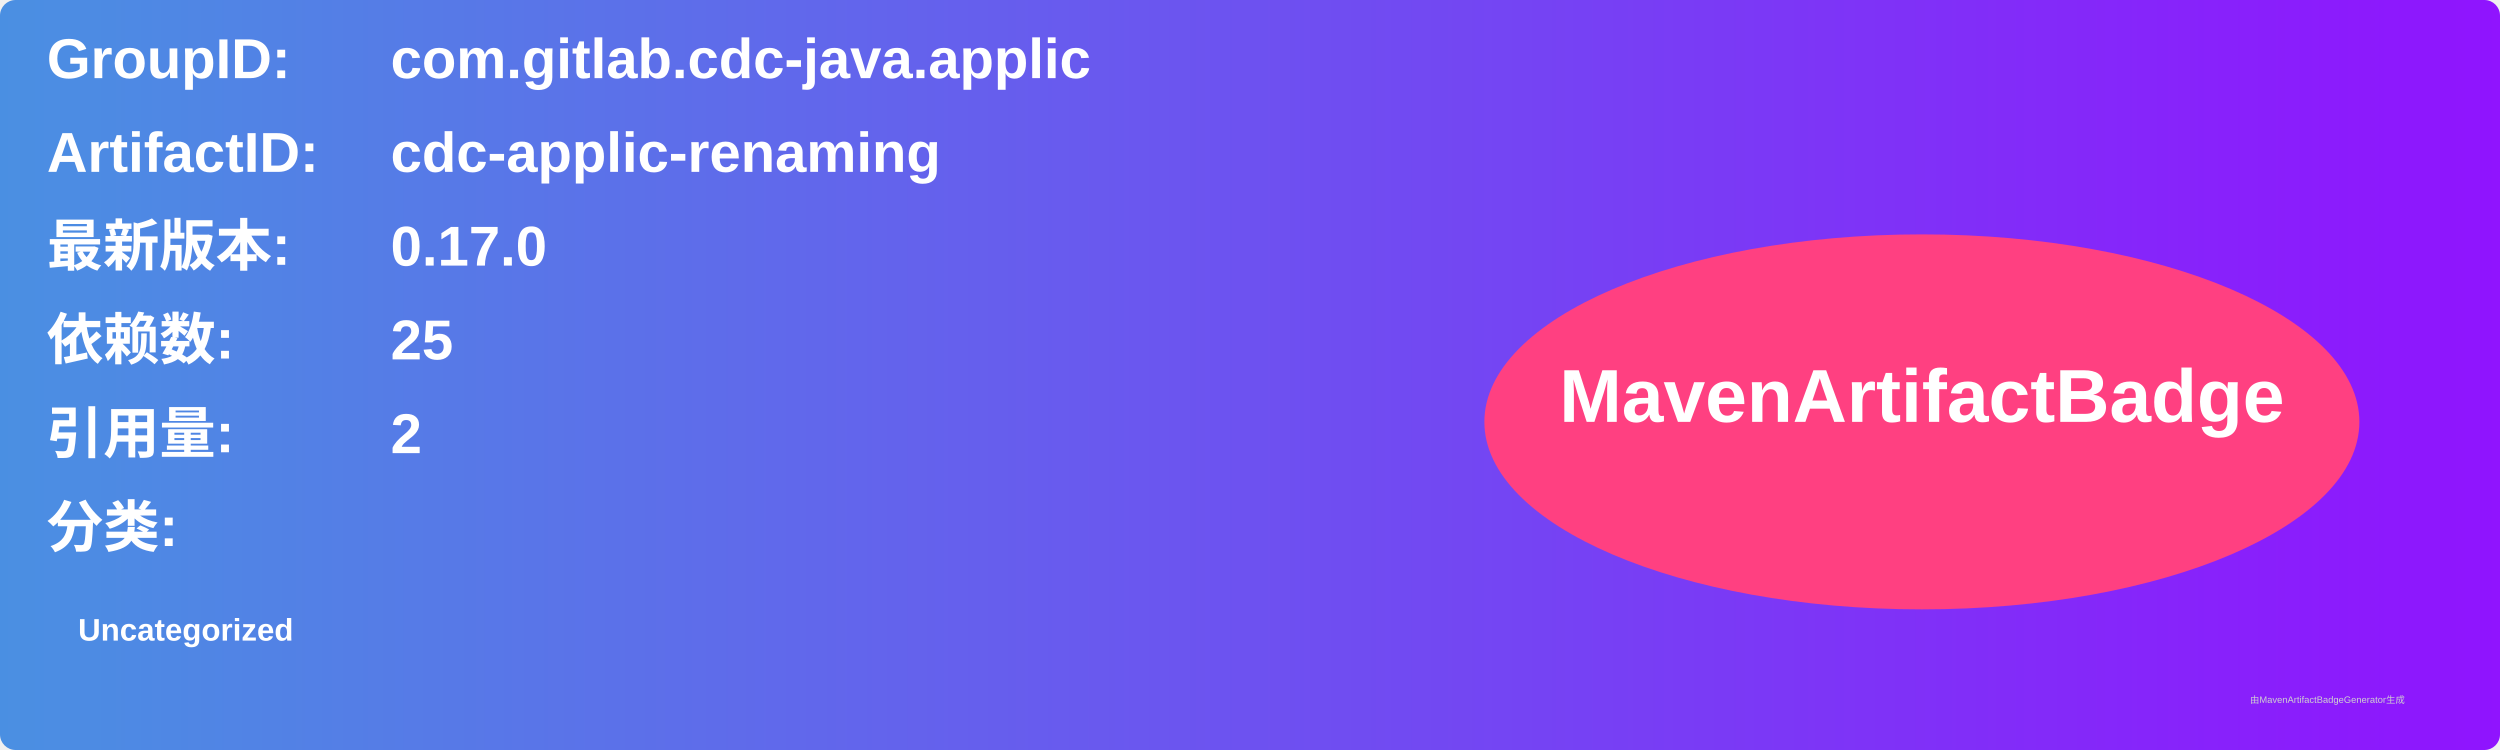
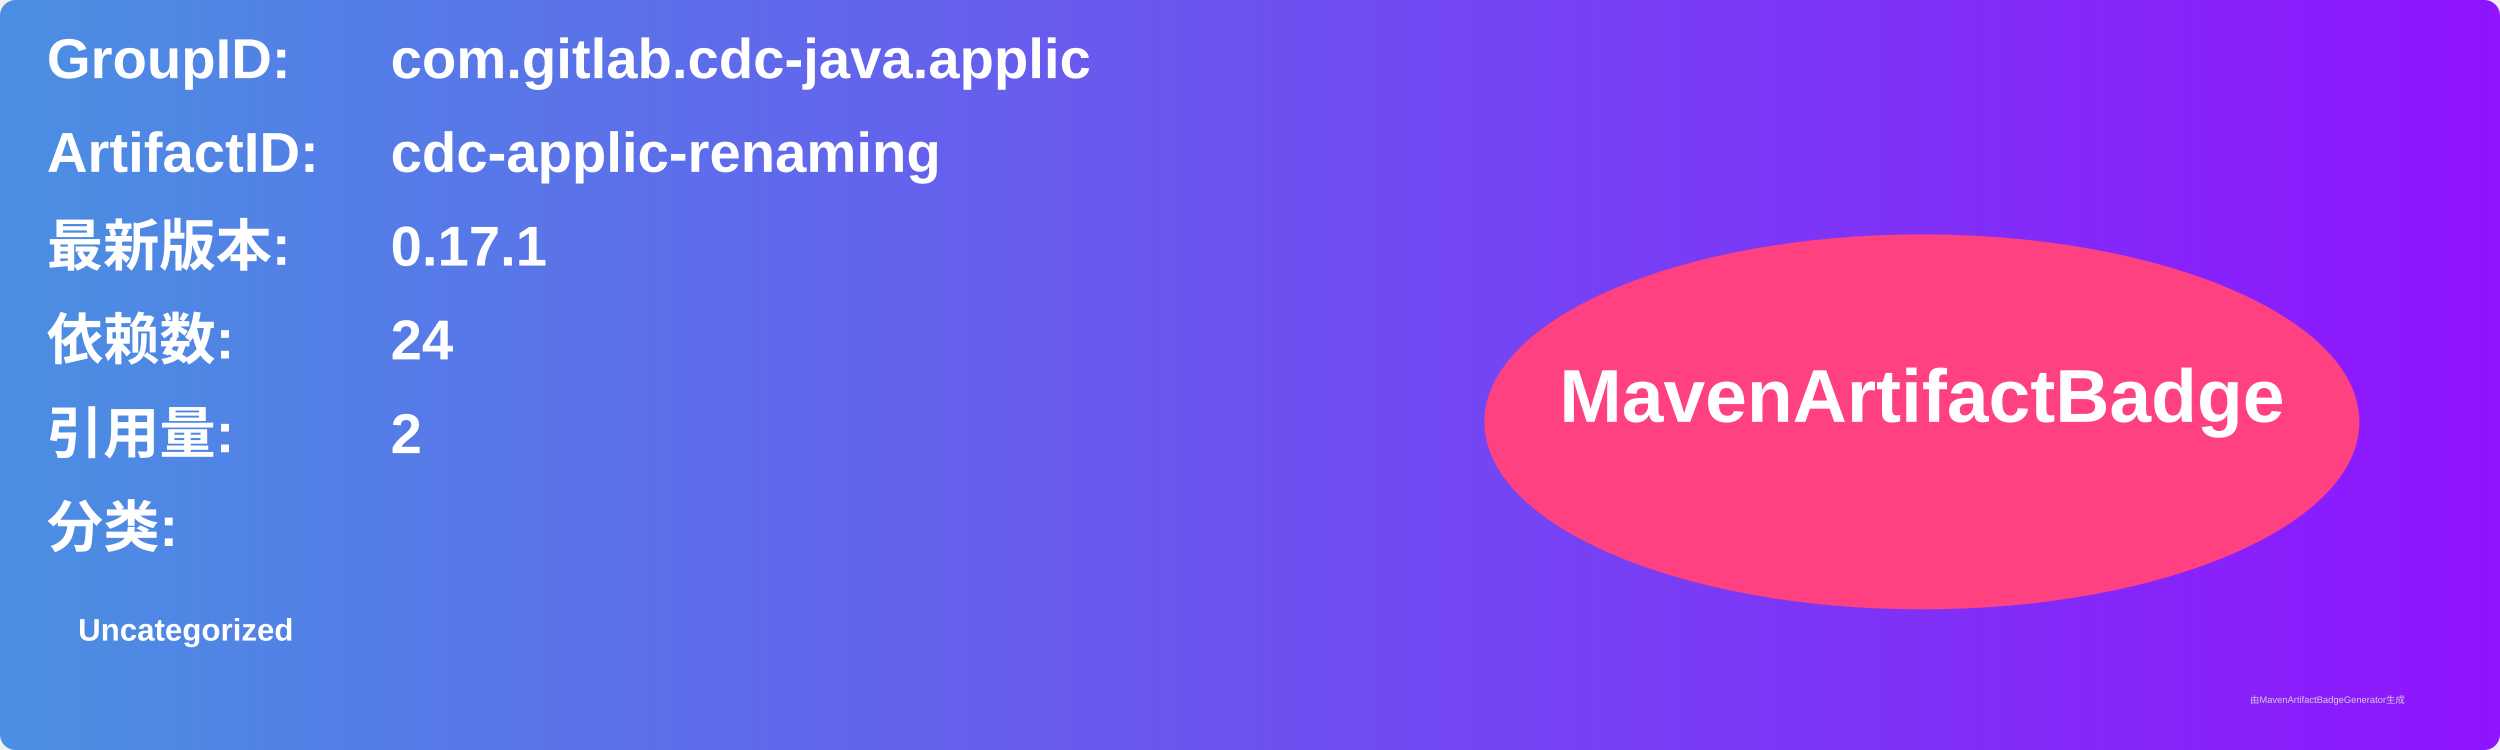
<svg xmlns="http://www.w3.org/2000/svg" width="800" height="240" viewBox="0 0 800 240">
  <linearGradient id="grad" x1="0%" y1="0%" x2="100%" y2="0%">
    <stop offset="0%" stop-color="#4a90e2" />
    <stop offset="100%" stop-color="#9013fe" />
  </linearGradient>
  <rect width="100%" height="100%" rx="5" ry="5" fill="url(#grad)" />
  <g transform="translate(15, 15)">
    <text x="0" y="10" font-family="Arial" font-size="18" fill="white" font-weight="bold" width="260">GroupID:</text>
    <text x="110" y="10" font-family="Arial" font-size="18" fill="white" font-weight="bold" width="460">com.gitlab.cdc-java.applic</text>
    <text x="0" y="40" font-family="Arial" font-size="18" fill="white" font-weight="bold" width="260">ArtifactID:</text>
    <text x="110" y="40" font-family="Arial" font-size="18" fill="white" font-weight="bold" width="460">cdc-applic-renaming</text>
    <text x="0" y="70" font-family="Arial" font-size="18" fill="white" font-weight="bold">最新版本:</text>
    <text x="110" y="70" font-family="Arial" font-size="18" fill="white" font-weight="bold">
-       <tspan font-weight="bold">0.17.0</tspan>
+       <tspan font-weight="bold">0.17.1</tspan>
    </text>
    <text x="0" y="100" font-family="Arial" font-size="18" fill="white" font-weight="bold">依赖数: </text>
    <text x="110" y="100" font-family="Arial" font-size="18" fill="white">
-       <tspan font-weight="bold">25</tspan>
+       <tspan font-weight="bold">24</tspan>
    </text>
    <text x="0" y="130" font-family="Arial" font-size="18" fill="white" font-weight="bold">引用量: </text>
    <text x="110" y="130" font-family="Arial" font-size="18" fill="white">
      <tspan font-weight="bold">2</tspan>
    </text>
    <text x="0" y="160" font-family="Arial" font-size="18" fill="white" font-weight="bold">分类:</text>
    <text x="10" y="190" font-family="Arial" font-size="10" fill="white">
      <tspan font-weight="bold">Uncategorized</tspan>
    </text>
    <ellipse cx="600" cy="120" rx="140" ry="60" fill="#ff4081" />
    <text x="600" y="120" text-anchor="middle" font-family="Arial" font-size="24" fill="white" font-weight="bold">MavenArtifactBadge</text>
  </g>
  <text x="720" y="225" font-family="Arial" font-size="3" fill="#d0d0d0">由MavenArtifactBadgeGenerator生成</text>
</svg>
